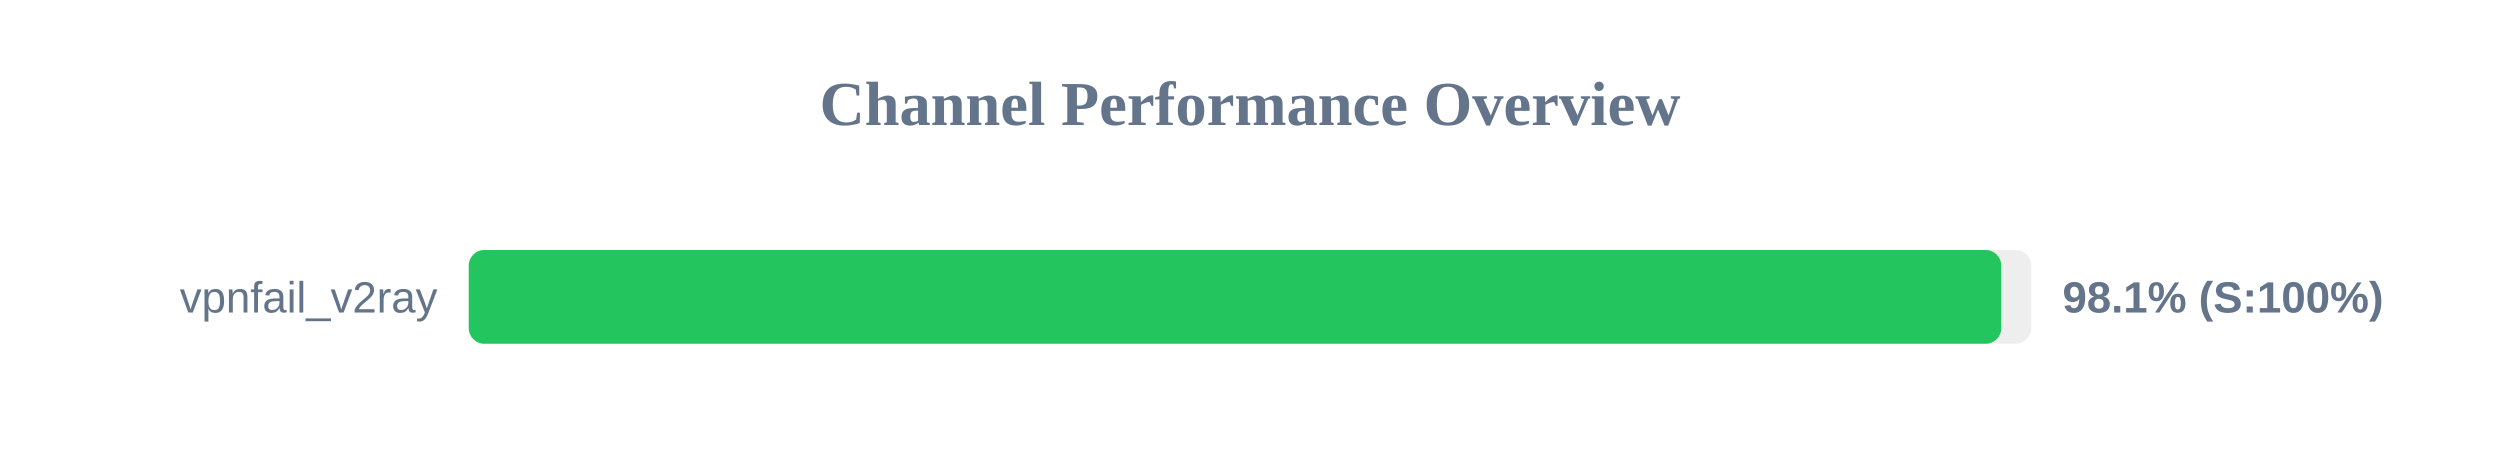
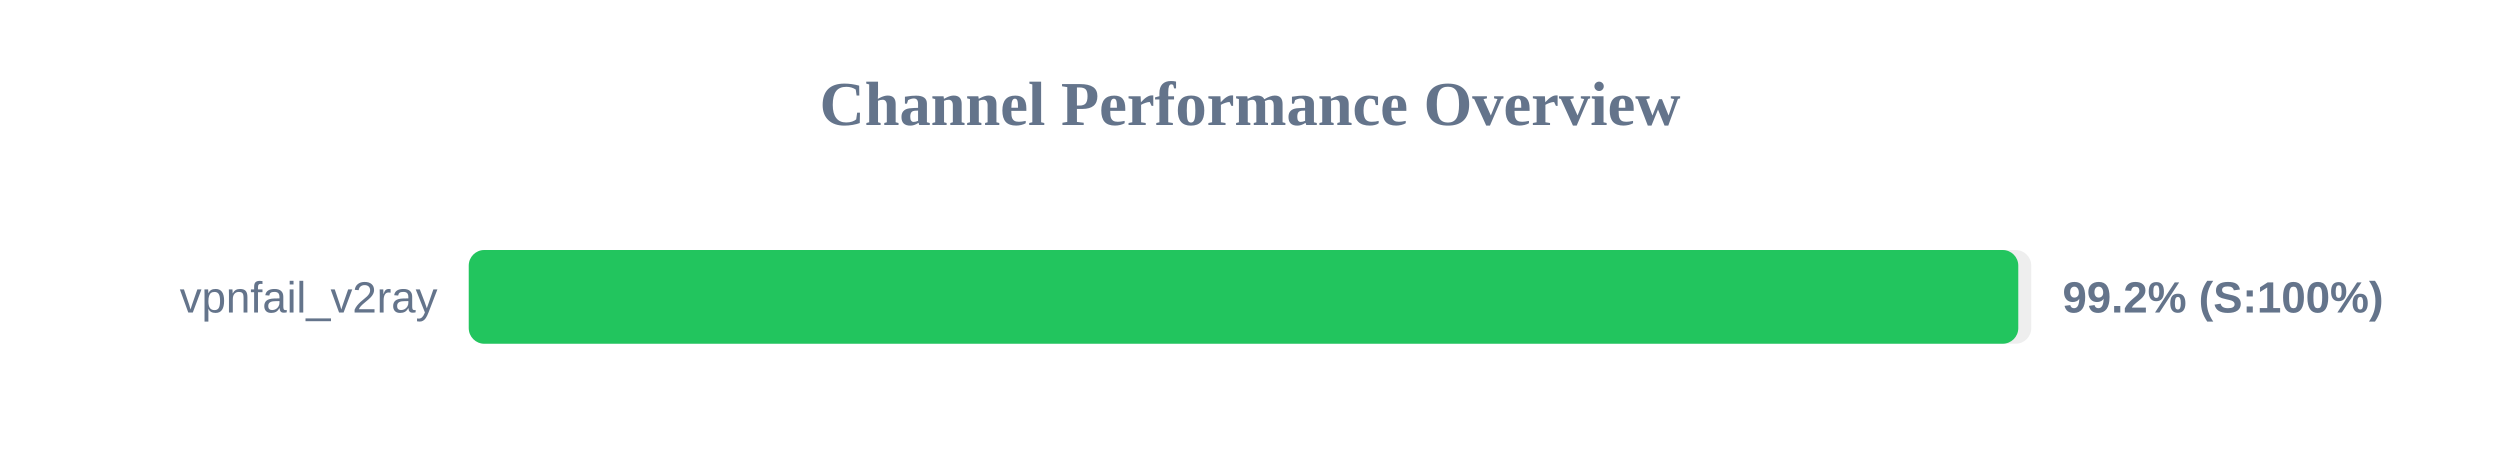
<svg xmlns="http://www.w3.org/2000/svg" width="800" height="150" version="1.1">
  <style>
        .row { font: 14px Arial; fill: #64748b; }
        .score { font: bold 14px Arial; fill: #64748b; }
    </style>
  <text x="400" y="40" text-anchor="middle" font-size="20px" font-weight="bold" fill="#64748b">Channel Performance Overview</text>
  <rect x="150" y="80" width="500" height="30" fill="#eee" rx="5" />
-   <rect x="150" y="80" width="490.4" height="30" fill="#22c55e" rx="5" />
+   <rect x="150" y="80" width="495.85" height="30" fill="#22c55e" rx="5" />
  <text x="140" y="100" text-anchor="end" class="row">vpnfail_v2ray</text>
-   <text x="660" y="100" text-anchor="start" class="score">98.1% (S:100%)</text>
+   <text x="660" y="100" text-anchor="start" class="score">99.2% (S:100%)</text>
</svg>
